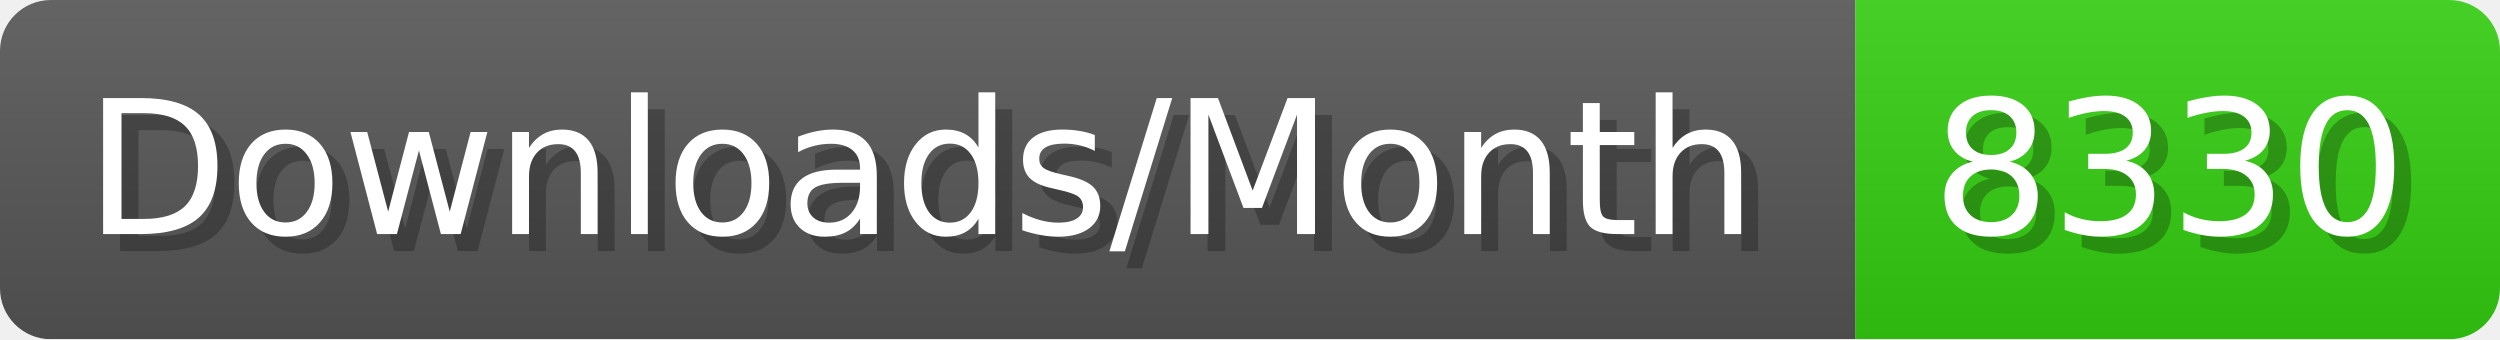
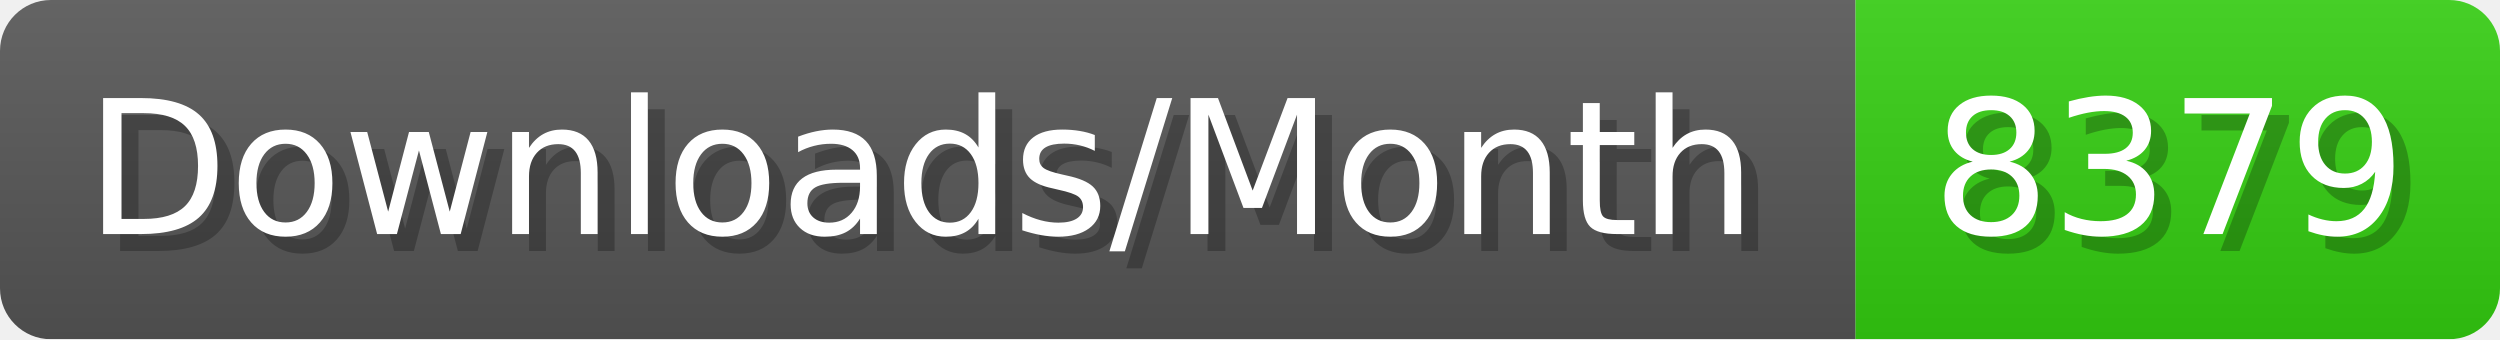
- <svg xmlns="http://www.w3.org/2000/svg" width="147.4" height="20" viewBox="0 0 1474 200" role="img" aria-label="Downloads/Month: 8330">
+ <svg xmlns="http://www.w3.org/2000/svg" width="147.4" height="20" viewBox="0 0 1474 200" role="img" aria-label="Downloads/Month: 8379">
  <linearGradient id="YlXUI" x2="0" y2="100%">
    <stop offset="0" stop-opacity=".1" stop-color="#EEE" />
    <stop offset="1" stop-opacity=".1" />
  </linearGradient>
  <mask id="JHhop">
    <rect width="1474" height="200" rx="30" fill="#FFF" />
  </mask>
  <g mask="url(#JHhop)">
    <rect width="1094" height="200" fill="#555" />
    <rect width="380" height="200" fill="#3C1" x="1094" />
    <rect width="1474" height="200" fill="url(#YlXUI)" />
  </g>
  <g aria-hidden="true" fill="#fff" text-anchor="start" font-family="Verdana,DejaVu Sans,sans-serif" font-size="110">
    <text x="60" y="148" textLength="994" fill="#000" opacity="0.25">Downloads/Month</text>
    <text x="50" y="138" textLength="994">Downloads/Month</text>
-     <text x="1149" y="148" textLength="280" fill="#000" opacity="0.25">8330</text>
-     <text x="1139" y="138" textLength="280">8330</text>
+     <text x="1149" y="148" textLength="280" fill="#000" opacity="0.25">8379</text>
+     <text x="1139" y="138" textLength="280">8379</text>
  </g>
</svg>
